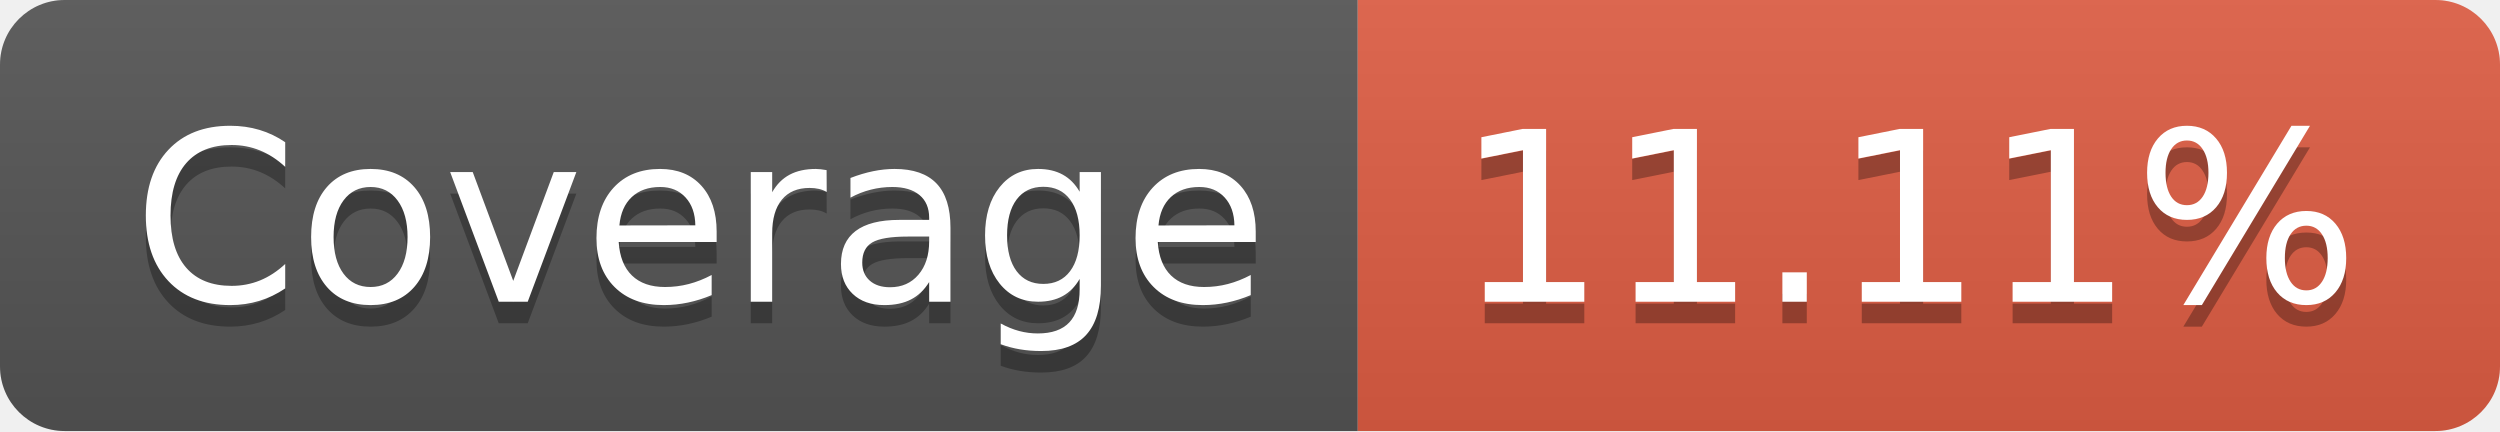
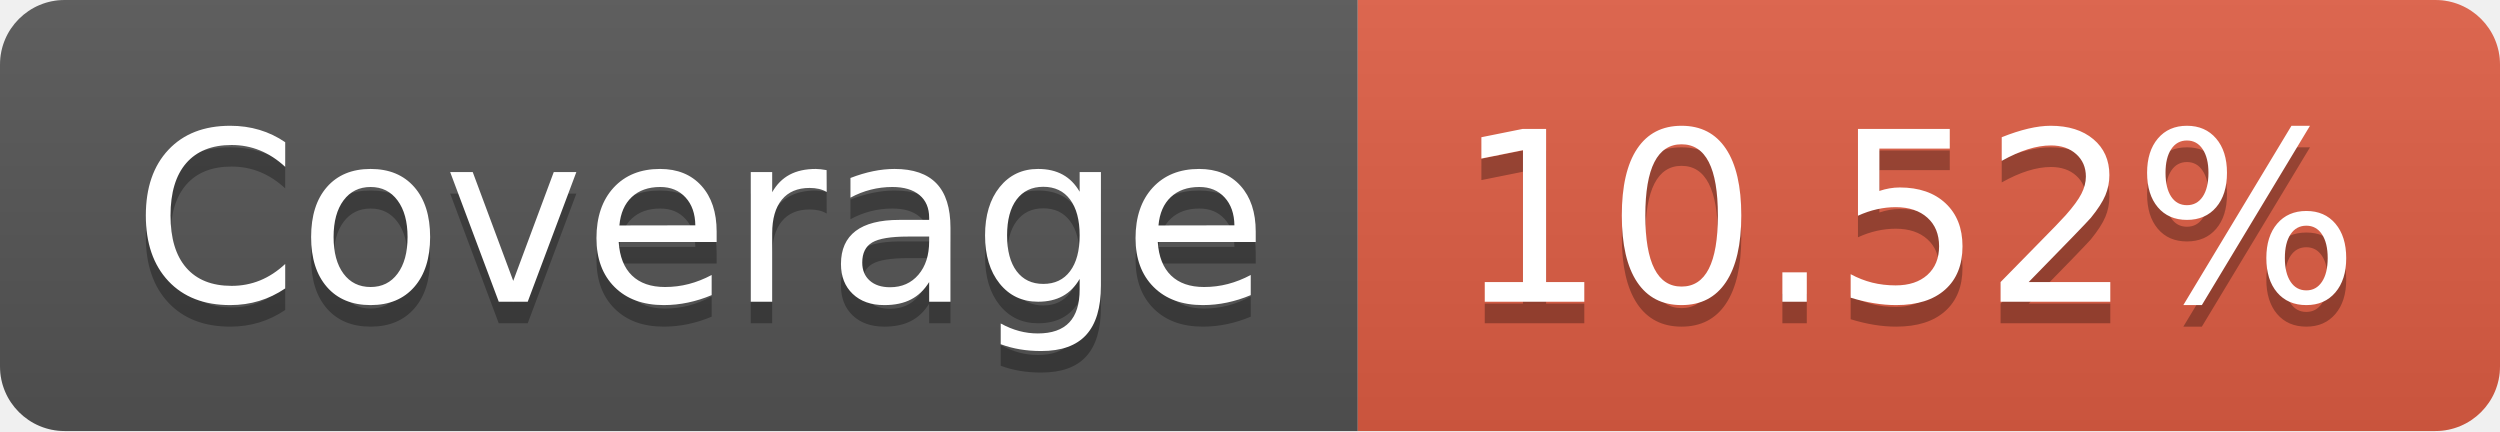
- <svg xmlns="http://www.w3.org/2000/svg" width="116" height="20" role="img" aria-label="Coverage: 11.11%">
+ <svg xmlns="http://www.w3.org/2000/svg" width="116" height="20" role="img" aria-label="Coverage: 10.52%">
  <linearGradient id="s" x2="0" y2="100%">
    <stop offset="0" stop-color="#bbb" stop-opacity=".1" />
    <stop offset="1" stop-opacity=".1" />
  </linearGradient>
  <clipPath id="r">
    <rect width="116" height="20" rx="3" fill="#fff" />
  </clipPath>
  <g clip-path="url(#r)">
    <rect width="63" height="20" fill="#555" />
    <rect x="63" width="53" height="20" fill="#e05d44" />
    <rect width="116" height="20" fill="url(#s)" />
  </g>
  <g fill="#fff" text-anchor="middle" font-family="Verdana,Geneva,DejaVu Sans,sans-serif" text-rendering="geometricPrecision" font-size="110">
    <text aria-hidden="true" x="325" y="150" fill="#010101" fill-opacity=".3" transform="scale(.1)" textLength="530">Coverage</text>
    <text x="325" y="140" transform="scale(.1)" fill="#fff" textLength="530">Coverage</text>
-     <text aria-hidden="true" x="885" y="150" fill="#010101" fill-opacity=".3" transform="scale(.1)" textLength="430">11.11%</text>
-     <text x="885" y="140" transform="scale(.1)" fill="#fff" textLength="430">11.11%</text>
+     <text aria-hidden="true" x="885" y="150" fill="#010101" fill-opacity=".3" transform="scale(.1)" textLength="430">10.52%</text>
+     <text x="885" y="140" transform="scale(.1)" fill="#fff" textLength="430">10.52%</text>
  </g>
</svg>
